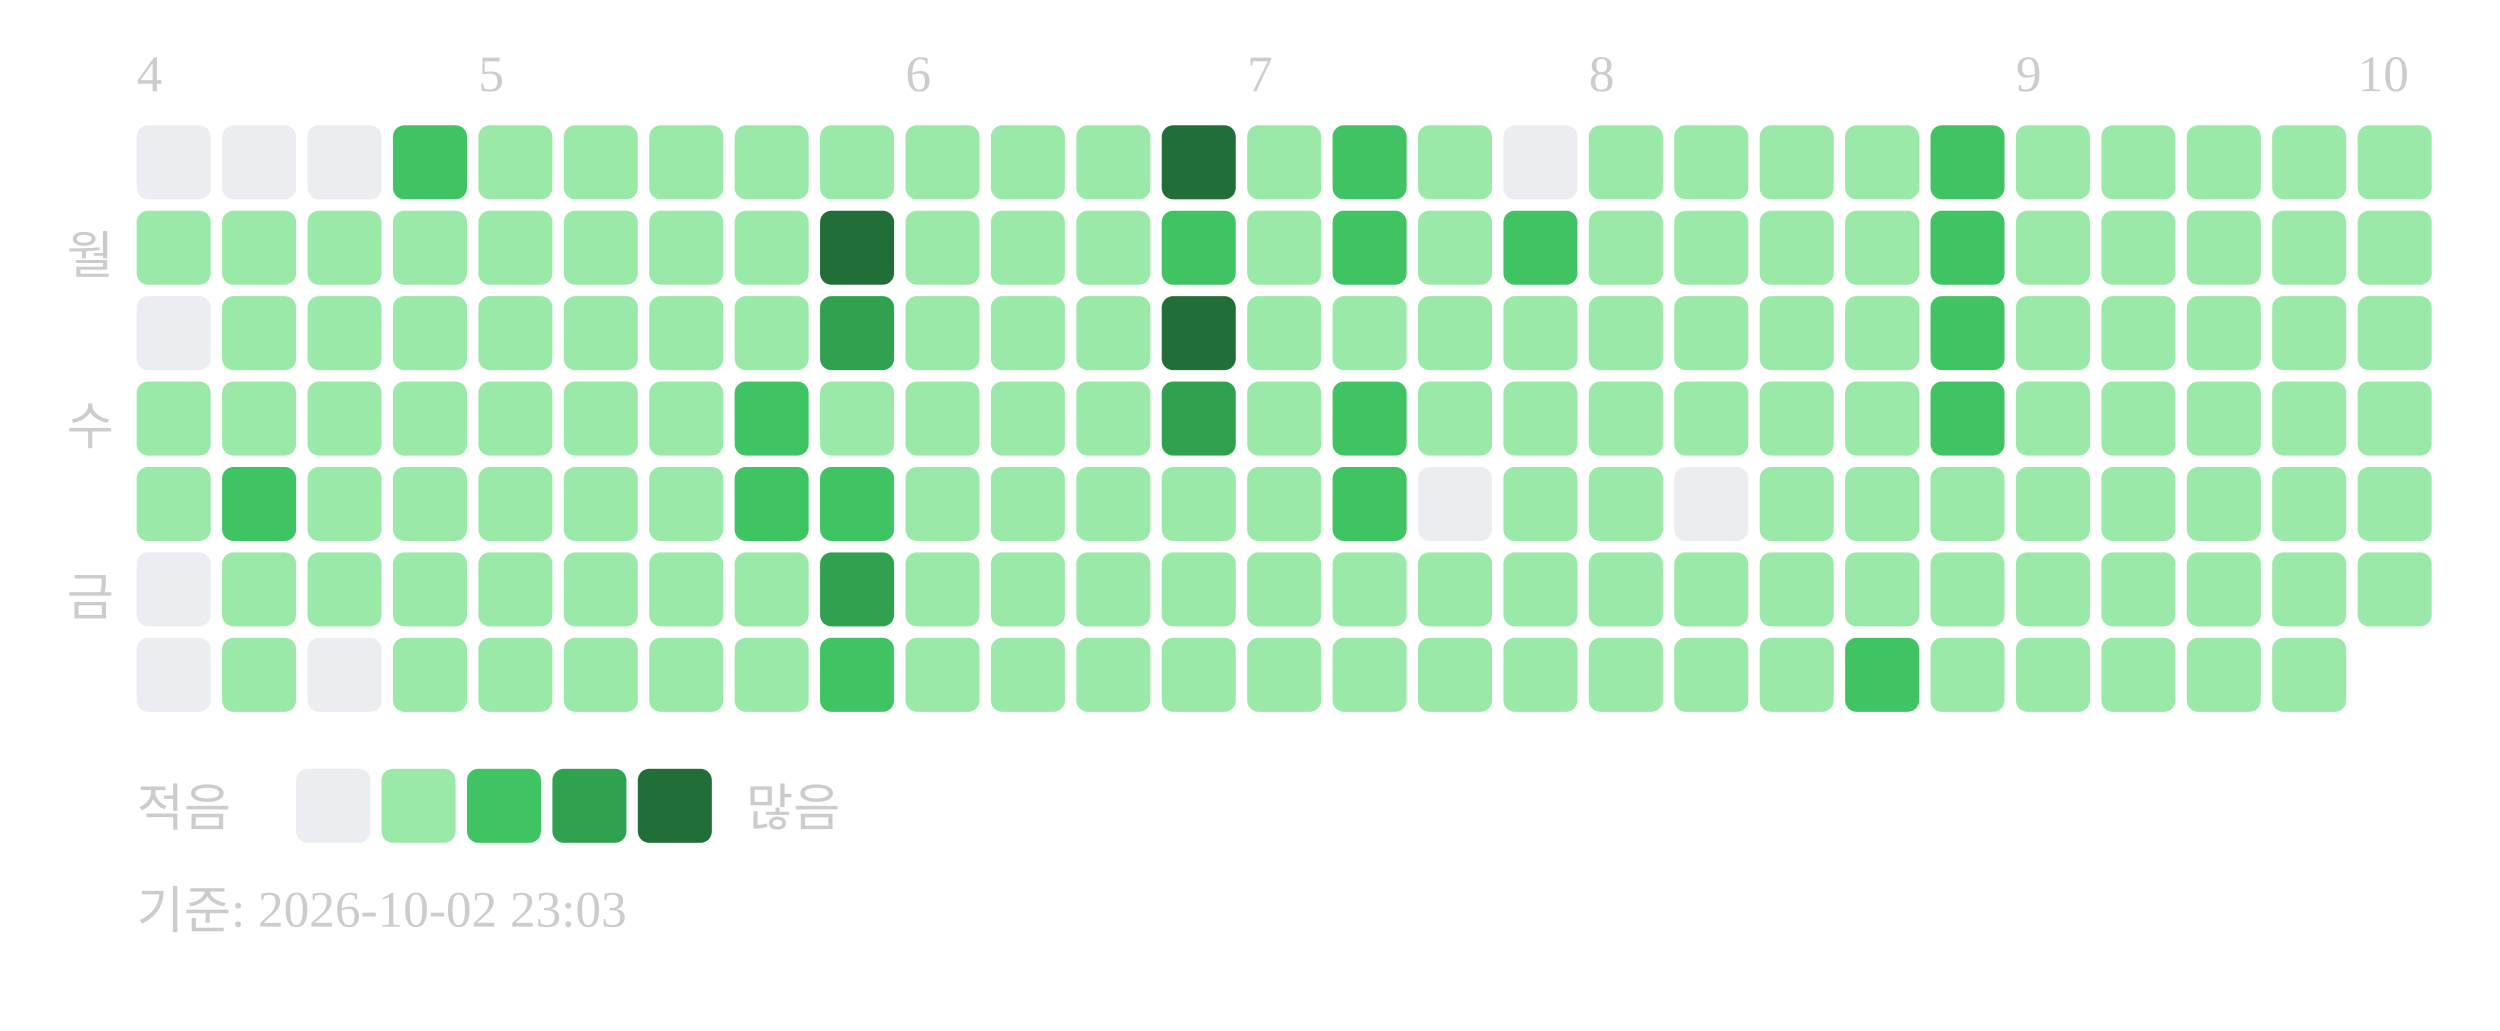
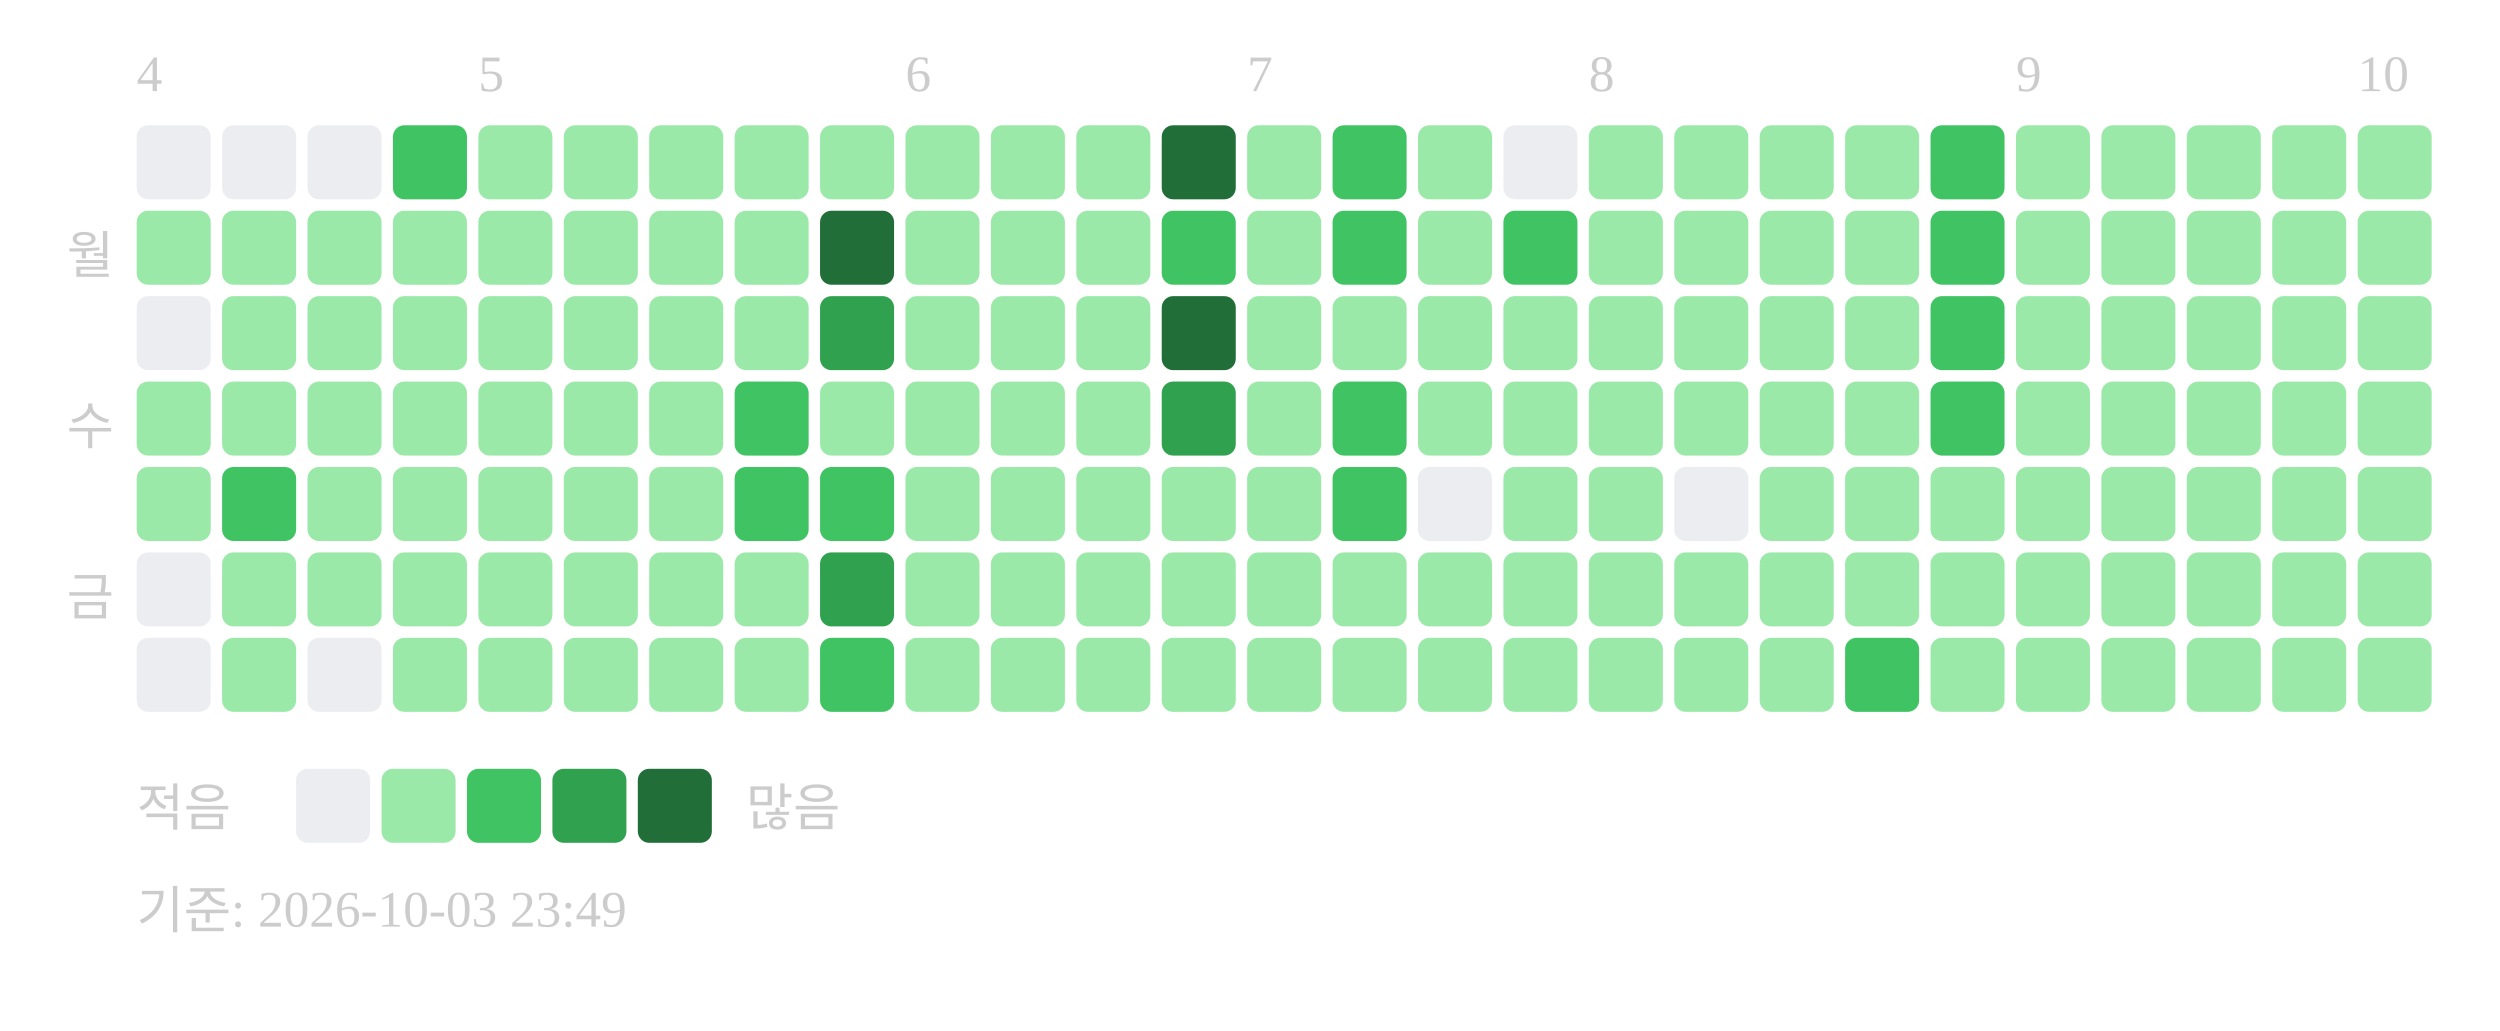
<svg xmlns="http://www.w3.org/2000/svg" width="439" height="181">
  <text x="24" y="16" font-size="9" fill="#cccccc">4</text>
  <text x="84" y="16" font-size="9" fill="#cccccc">5</text>
  <text x="159" y="16" font-size="9" fill="#cccccc">6</text>
  <text x="219" y="16" font-size="9" fill="#cccccc">7</text>
  <text x="279" y="16" font-size="9" fill="#cccccc">8</text>
  <text x="354" y="16" font-size="9" fill="#cccccc">9</text>
  <text x="414" y="16" font-size="9" fill="#cccccc">10</text>
  <text x="20" y="48" text-anchor="end" font-size="9" fill="#cccccc">월</text>
  <text x="20" y="78" text-anchor="end" font-size="9" fill="#cccccc">수</text>
  <text x="20" y="108" text-anchor="end" font-size="9" fill="#cccccc">금</text>
  <rect x="24" y="22" width="13" height="13" rx="2" fill="#ebedf0" />
  <rect x="24" y="37" width="13" height="13" rx="2" fill="#9be9a8" />
  <rect x="24" y="52" width="13" height="13" rx="2" fill="#ebedf0" />
  <rect x="24" y="67" width="13" height="13" rx="2" fill="#9be9a8" />
  <rect x="24" y="82" width="13" height="13" rx="2" fill="#9be9a8" />
  <rect x="24" y="97" width="13" height="13" rx="2" fill="#ebedf0" />
  <rect x="24" y="112" width="13" height="13" rx="2" fill="#ebedf0" />
  <rect x="39" y="22" width="13" height="13" rx="2" fill="#ebedf0" />
  <rect x="39" y="37" width="13" height="13" rx="2" fill="#9be9a8" />
  <rect x="39" y="52" width="13" height="13" rx="2" fill="#9be9a8" />
  <rect x="39" y="67" width="13" height="13" rx="2" fill="#9be9a8" />
  <rect x="39" y="82" width="13" height="13" rx="2" fill="#40c463" />
  <rect x="39" y="97" width="13" height="13" rx="2" fill="#9be9a8" />
  <rect x="39" y="112" width="13" height="13" rx="2" fill="#9be9a8" />
  <rect x="54" y="22" width="13" height="13" rx="2" fill="#ebedf0" />
  <rect x="54" y="37" width="13" height="13" rx="2" fill="#9be9a8" />
  <rect x="54" y="52" width="13" height="13" rx="2" fill="#9be9a8" />
  <rect x="54" y="67" width="13" height="13" rx="2" fill="#9be9a8" />
  <rect x="54" y="82" width="13" height="13" rx="2" fill="#9be9a8" />
  <rect x="54" y="97" width="13" height="13" rx="2" fill="#9be9a8" />
  <rect x="54" y="112" width="13" height="13" rx="2" fill="#ebedf0" />
  <rect x="69" y="22" width="13" height="13" rx="2" fill="#40c463" />
  <rect x="69" y="37" width="13" height="13" rx="2" fill="#9be9a8" />
  <rect x="69" y="52" width="13" height="13" rx="2" fill="#9be9a8" />
  <rect x="69" y="67" width="13" height="13" rx="2" fill="#9be9a8" />
  <rect x="69" y="82" width="13" height="13" rx="2" fill="#9be9a8" />
  <rect x="69" y="97" width="13" height="13" rx="2" fill="#9be9a8" />
  <rect x="69" y="112" width="13" height="13" rx="2" fill="#9be9a8" />
  <rect x="84" y="22" width="13" height="13" rx="2" fill="#9be9a8" />
  <rect x="84" y="37" width="13" height="13" rx="2" fill="#9be9a8" />
  <rect x="84" y="52" width="13" height="13" rx="2" fill="#9be9a8" />
  <rect x="84" y="67" width="13" height="13" rx="2" fill="#9be9a8" />
  <rect x="84" y="82" width="13" height="13" rx="2" fill="#9be9a8" />
  <rect x="84" y="97" width="13" height="13" rx="2" fill="#9be9a8" />
  <rect x="84" y="112" width="13" height="13" rx="2" fill="#9be9a8" />
  <rect x="99" y="22" width="13" height="13" rx="2" fill="#9be9a8" />
  <rect x="99" y="37" width="13" height="13" rx="2" fill="#9be9a8" />
  <rect x="99" y="52" width="13" height="13" rx="2" fill="#9be9a8" />
  <rect x="99" y="67" width="13" height="13" rx="2" fill="#9be9a8" />
  <rect x="99" y="82" width="13" height="13" rx="2" fill="#9be9a8" />
  <rect x="99" y="97" width="13" height="13" rx="2" fill="#9be9a8" />
  <rect x="99" y="112" width="13" height="13" rx="2" fill="#9be9a8" />
  <rect x="114" y="22" width="13" height="13" rx="2" fill="#9be9a8" />
  <rect x="114" y="37" width="13" height="13" rx="2" fill="#9be9a8" />
  <rect x="114" y="52" width="13" height="13" rx="2" fill="#9be9a8" />
  <rect x="114" y="67" width="13" height="13" rx="2" fill="#9be9a8" />
  <rect x="114" y="82" width="13" height="13" rx="2" fill="#9be9a8" />
  <rect x="114" y="97" width="13" height="13" rx="2" fill="#9be9a8" />
  <rect x="114" y="112" width="13" height="13" rx="2" fill="#9be9a8" />
  <rect x="129" y="22" width="13" height="13" rx="2" fill="#9be9a8" />
  <rect x="129" y="37" width="13" height="13" rx="2" fill="#9be9a8" />
  <rect x="129" y="52" width="13" height="13" rx="2" fill="#9be9a8" />
  <rect x="129" y="67" width="13" height="13" rx="2" fill="#40c463" />
  <rect x="129" y="82" width="13" height="13" rx="2" fill="#40c463" />
  <rect x="129" y="97" width="13" height="13" rx="2" fill="#9be9a8" />
  <rect x="129" y="112" width="13" height="13" rx="2" fill="#9be9a8" />
  <rect x="144" y="22" width="13" height="13" rx="2" fill="#9be9a8" />
  <rect x="144" y="37" width="13" height="13" rx="2" fill="#216e39" />
  <rect x="144" y="52" width="13" height="13" rx="2" fill="#30a14e" />
  <rect x="144" y="67" width="13" height="13" rx="2" fill="#9be9a8" />
  <rect x="144" y="82" width="13" height="13" rx="2" fill="#40c463" />
  <rect x="144" y="97" width="13" height="13" rx="2" fill="#30a14e" />
  <rect x="144" y="112" width="13" height="13" rx="2" fill="#40c463" />
  <rect x="159" y="22" width="13" height="13" rx="2" fill="#9be9a8" />
  <rect x="159" y="37" width="13" height="13" rx="2" fill="#9be9a8" />
  <rect x="159" y="52" width="13" height="13" rx="2" fill="#9be9a8" />
  <rect x="159" y="67" width="13" height="13" rx="2" fill="#9be9a8" />
  <rect x="159" y="82" width="13" height="13" rx="2" fill="#9be9a8" />
  <rect x="159" y="97" width="13" height="13" rx="2" fill="#9be9a8" />
  <rect x="159" y="112" width="13" height="13" rx="2" fill="#9be9a8" />
  <rect x="174" y="22" width="13" height="13" rx="2" fill="#9be9a8" />
  <rect x="174" y="37" width="13" height="13" rx="2" fill="#9be9a8" />
  <rect x="174" y="52" width="13" height="13" rx="2" fill="#9be9a8" />
  <rect x="174" y="67" width="13" height="13" rx="2" fill="#9be9a8" />
  <rect x="174" y="82" width="13" height="13" rx="2" fill="#9be9a8" />
  <rect x="174" y="97" width="13" height="13" rx="2" fill="#9be9a8" />
  <rect x="174" y="112" width="13" height="13" rx="2" fill="#9be9a8" />
  <rect x="189" y="22" width="13" height="13" rx="2" fill="#9be9a8" />
  <rect x="189" y="37" width="13" height="13" rx="2" fill="#9be9a8" />
  <rect x="189" y="52" width="13" height="13" rx="2" fill="#9be9a8" />
  <rect x="189" y="67" width="13" height="13" rx="2" fill="#9be9a8" />
  <rect x="189" y="82" width="13" height="13" rx="2" fill="#9be9a8" />
  <rect x="189" y="97" width="13" height="13" rx="2" fill="#9be9a8" />
  <rect x="189" y="112" width="13" height="13" rx="2" fill="#9be9a8" />
  <rect x="204" y="22" width="13" height="13" rx="2" fill="#216e39" />
  <rect x="204" y="37" width="13" height="13" rx="2" fill="#40c463" />
  <rect x="204" y="52" width="13" height="13" rx="2" fill="#216e39" />
  <rect x="204" y="67" width="13" height="13" rx="2" fill="#30a14e" />
  <rect x="204" y="82" width="13" height="13" rx="2" fill="#9be9a8" />
  <rect x="204" y="97" width="13" height="13" rx="2" fill="#9be9a8" />
  <rect x="204" y="112" width="13" height="13" rx="2" fill="#9be9a8" />
  <rect x="219" y="22" width="13" height="13" rx="2" fill="#9be9a8" />
  <rect x="219" y="37" width="13" height="13" rx="2" fill="#9be9a8" />
  <rect x="219" y="52" width="13" height="13" rx="2" fill="#9be9a8" />
  <rect x="219" y="67" width="13" height="13" rx="2" fill="#9be9a8" />
  <rect x="219" y="82" width="13" height="13" rx="2" fill="#9be9a8" />
  <rect x="219" y="97" width="13" height="13" rx="2" fill="#9be9a8" />
  <rect x="219" y="112" width="13" height="13" rx="2" fill="#9be9a8" />
  <rect x="234" y="22" width="13" height="13" rx="2" fill="#40c463" />
  <rect x="234" y="37" width="13" height="13" rx="2" fill="#40c463" />
  <rect x="234" y="52" width="13" height="13" rx="2" fill="#9be9a8" />
  <rect x="234" y="67" width="13" height="13" rx="2" fill="#40c463" />
  <rect x="234" y="82" width="13" height="13" rx="2" fill="#40c463" />
  <rect x="234" y="97" width="13" height="13" rx="2" fill="#9be9a8" />
  <rect x="234" y="112" width="13" height="13" rx="2" fill="#9be9a8" />
  <rect x="249" y="22" width="13" height="13" rx="2" fill="#9be9a8" />
  <rect x="249" y="37" width="13" height="13" rx="2" fill="#9be9a8" />
  <rect x="249" y="52" width="13" height="13" rx="2" fill="#9be9a8" />
  <rect x="249" y="67" width="13" height="13" rx="2" fill="#9be9a8" />
  <rect x="249" y="82" width="13" height="13" rx="2" fill="#ebedf0" />
  <rect x="249" y="97" width="13" height="13" rx="2" fill="#9be9a8" />
  <rect x="249" y="112" width="13" height="13" rx="2" fill="#9be9a8" />
  <rect x="264" y="22" width="13" height="13" rx="2" fill="#ebedf0" />
  <rect x="264" y="37" width="13" height="13" rx="2" fill="#40c463" />
  <rect x="264" y="52" width="13" height="13" rx="2" fill="#9be9a8" />
  <rect x="264" y="67" width="13" height="13" rx="2" fill="#9be9a8" />
  <rect x="264" y="82" width="13" height="13" rx="2" fill="#9be9a8" />
  <rect x="264" y="97" width="13" height="13" rx="2" fill="#9be9a8" />
  <rect x="264" y="112" width="13" height="13" rx="2" fill="#9be9a8" />
  <rect x="279" y="22" width="13" height="13" rx="2" fill="#9be9a8" />
  <rect x="279" y="37" width="13" height="13" rx="2" fill="#9be9a8" />
  <rect x="279" y="52" width="13" height="13" rx="2" fill="#9be9a8" />
  <rect x="279" y="67" width="13" height="13" rx="2" fill="#9be9a8" />
  <rect x="279" y="82" width="13" height="13" rx="2" fill="#9be9a8" />
  <rect x="279" y="97" width="13" height="13" rx="2" fill="#9be9a8" />
  <rect x="279" y="112" width="13" height="13" rx="2" fill="#9be9a8" />
  <rect x="294" y="22" width="13" height="13" rx="2" fill="#9be9a8" />
  <rect x="294" y="37" width="13" height="13" rx="2" fill="#9be9a8" />
  <rect x="294" y="52" width="13" height="13" rx="2" fill="#9be9a8" />
  <rect x="294" y="67" width="13" height="13" rx="2" fill="#9be9a8" />
  <rect x="294" y="82" width="13" height="13" rx="2" fill="#ebedf0" />
  <rect x="294" y="97" width="13" height="13" rx="2" fill="#9be9a8" />
  <rect x="294" y="112" width="13" height="13" rx="2" fill="#9be9a8" />
  <rect x="309" y="22" width="13" height="13" rx="2" fill="#9be9a8" />
  <rect x="309" y="37" width="13" height="13" rx="2" fill="#9be9a8" />
  <rect x="309" y="52" width="13" height="13" rx="2" fill="#9be9a8" />
  <rect x="309" y="67" width="13" height="13" rx="2" fill="#9be9a8" />
  <rect x="309" y="82" width="13" height="13" rx="2" fill="#9be9a8" />
  <rect x="309" y="97" width="13" height="13" rx="2" fill="#9be9a8" />
  <rect x="309" y="112" width="13" height="13" rx="2" fill="#9be9a8" />
  <rect x="324" y="22" width="13" height="13" rx="2" fill="#9be9a8" />
  <rect x="324" y="37" width="13" height="13" rx="2" fill="#9be9a8" />
  <rect x="324" y="52" width="13" height="13" rx="2" fill="#9be9a8" />
  <rect x="324" y="67" width="13" height="13" rx="2" fill="#9be9a8" />
  <rect x="324" y="82" width="13" height="13" rx="2" fill="#9be9a8" />
  <rect x="324" y="97" width="13" height="13" rx="2" fill="#9be9a8" />
  <rect x="324" y="112" width="13" height="13" rx="2" fill="#40c463" />
  <rect x="339" y="22" width="13" height="13" rx="2" fill="#40c463" />
  <rect x="339" y="37" width="13" height="13" rx="2" fill="#40c463" />
  <rect x="339" y="52" width="13" height="13" rx="2" fill="#40c463" />
  <rect x="339" y="67" width="13" height="13" rx="2" fill="#40c463" />
  <rect x="339" y="82" width="13" height="13" rx="2" fill="#9be9a8" />
  <rect x="339" y="97" width="13" height="13" rx="2" fill="#9be9a8" />
  <rect x="339" y="112" width="13" height="13" rx="2" fill="#9be9a8" />
  <rect x="354" y="22" width="13" height="13" rx="2" fill="#9be9a8" />
  <rect x="354" y="37" width="13" height="13" rx="2" fill="#9be9a8" />
  <rect x="354" y="52" width="13" height="13" rx="2" fill="#9be9a8" />
  <rect x="354" y="67" width="13" height="13" rx="2" fill="#9be9a8" />
  <rect x="354" y="82" width="13" height="13" rx="2" fill="#9be9a8" />
  <rect x="354" y="97" width="13" height="13" rx="2" fill="#9be9a8" />
  <rect x="354" y="112" width="13" height="13" rx="2" fill="#9be9a8" />
  <rect x="369" y="22" width="13" height="13" rx="2" fill="#9be9a8" />
  <rect x="369" y="37" width="13" height="13" rx="2" fill="#9be9a8" />
  <rect x="369" y="52" width="13" height="13" rx="2" fill="#9be9a8" />
  <rect x="369" y="67" width="13" height="13" rx="2" fill="#9be9a8" />
  <rect x="369" y="82" width="13" height="13" rx="2" fill="#9be9a8" />
  <rect x="369" y="97" width="13" height="13" rx="2" fill="#9be9a8" />
  <rect x="369" y="112" width="13" height="13" rx="2" fill="#9be9a8" />
  <rect x="384" y="22" width="13" height="13" rx="2" fill="#9be9a8" />
  <rect x="384" y="37" width="13" height="13" rx="2" fill="#9be9a8" />
  <rect x="384" y="52" width="13" height="13" rx="2" fill="#9be9a8" />
  <rect x="384" y="67" width="13" height="13" rx="2" fill="#9be9a8" />
  <rect x="384" y="82" width="13" height="13" rx="2" fill="#9be9a8" />
  <rect x="384" y="97" width="13" height="13" rx="2" fill="#9be9a8" />
  <rect x="384" y="112" width="13" height="13" rx="2" fill="#9be9a8" />
  <rect x="399" y="22" width="13" height="13" rx="2" fill="#9be9a8" />
  <rect x="399" y="37" width="13" height="13" rx="2" fill="#9be9a8" />
  <rect x="399" y="52" width="13" height="13" rx="2" fill="#9be9a8" />
  <rect x="399" y="67" width="13" height="13" rx="2" fill="#9be9a8" />
  <rect x="399" y="82" width="13" height="13" rx="2" fill="#9be9a8" />
  <rect x="399" y="97" width="13" height="13" rx="2" fill="#9be9a8" />
  <rect x="399" y="112" width="13" height="13" rx="2" fill="#9be9a8" />
  <rect x="414" y="22" width="13" height="13" rx="2" fill="#9be9a8" />
  <rect x="414" y="37" width="13" height="13" rx="2" fill="#9be9a8" />
  <rect x="414" y="52" width="13" height="13" rx="2" fill="#9be9a8" />
  <rect x="414" y="67" width="13" height="13" rx="2" fill="#9be9a8" />
  <rect x="414" y="82" width="13" height="13" rx="2" fill="#9be9a8" />
  <rect x="414" y="97" width="13" height="13" rx="2" fill="#9be9a8" />
+   <rect x="414" y="112" width="13" height="13" rx="2" fill="#9be9a8" />
  <text x="24" y="145" font-size="9" fill="#cccccc">적음</text>
  <rect x="52" y="135" width="13" height="13" rx="2" fill="#ebedf0" />
  <rect x="67" y="135" width="13" height="13" rx="2" fill="#9be9a8" />
  <rect x="82" y="135" width="13" height="13" rx="2" fill="#40c463" />
  <rect x="97" y="135" width="13" height="13" rx="2" fill="#30a14e" />
  <rect x="112" y="135" width="13" height="13" rx="2" fill="#216e39" />
  <text x="131" y="145" font-size="9" fill="#cccccc">많음</text>
-   <text x="24" y="163" font-size="9" fill="#cccccc">기준: 2026-10-02 23:03</text>
+   <text x="24" y="163" font-size="9" fill="#cccccc">기준: 2026-10-03 23:49</text>
</svg>
